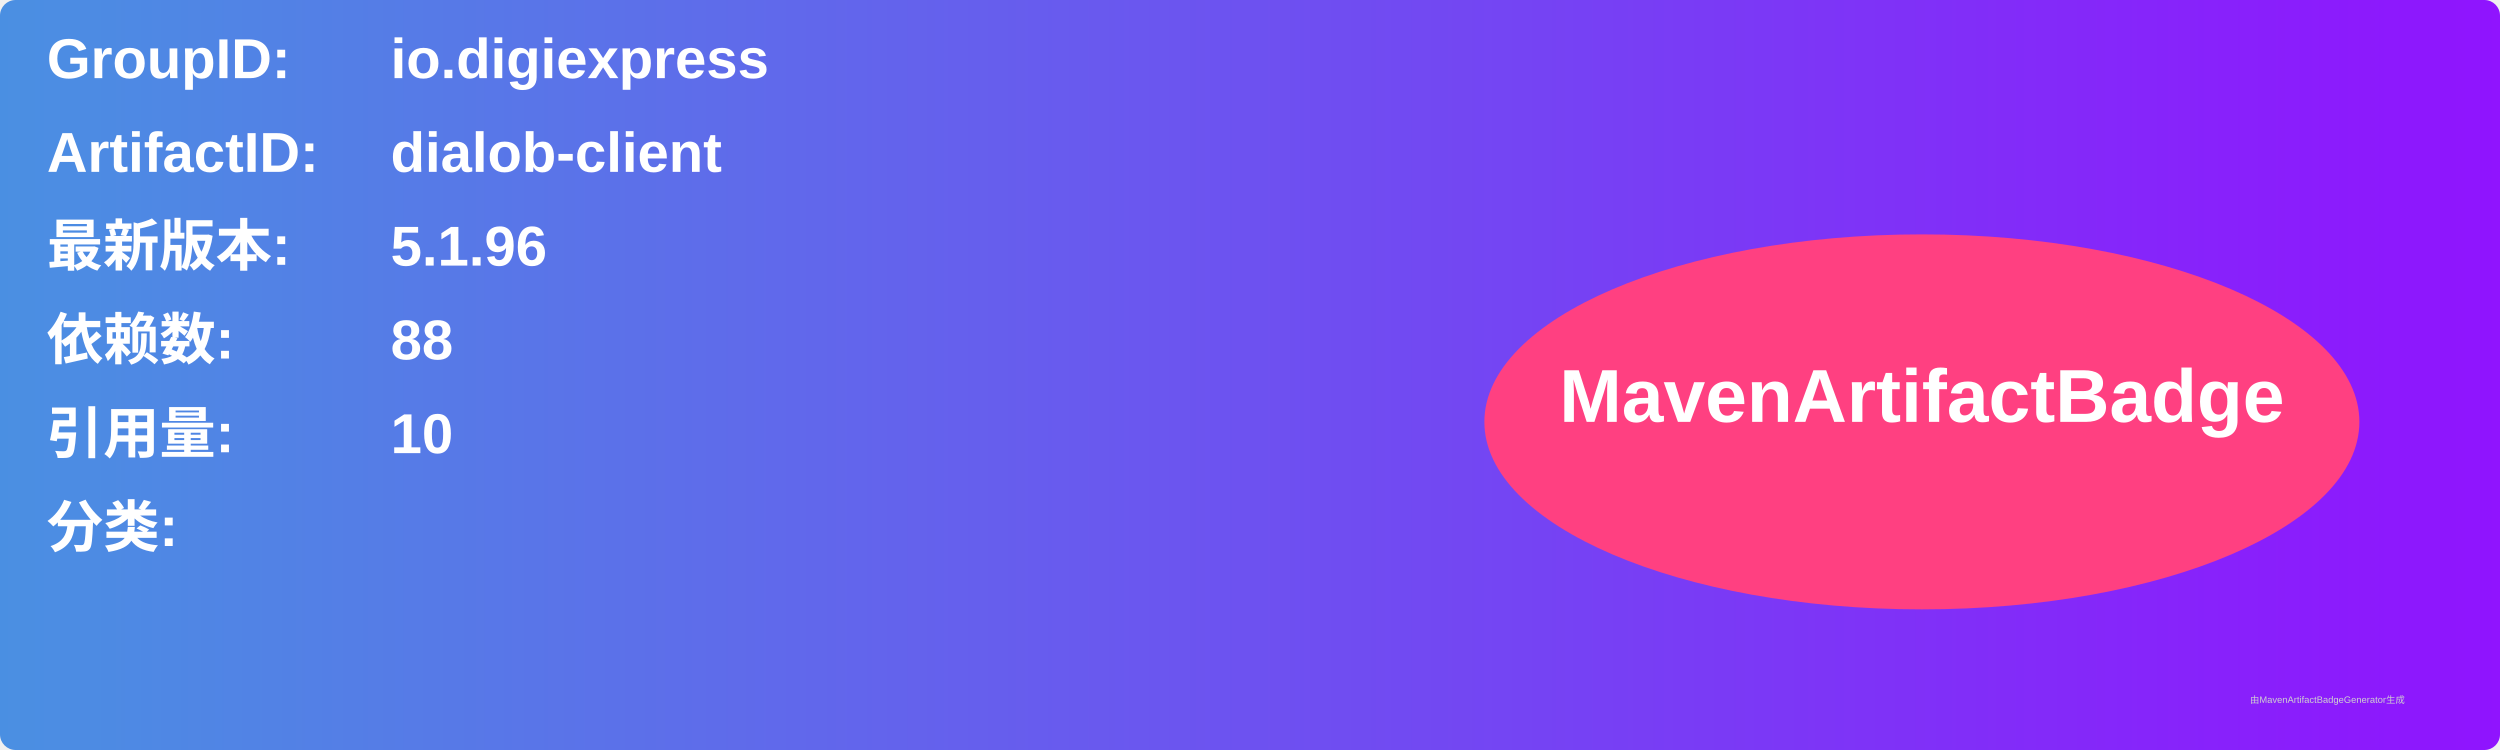
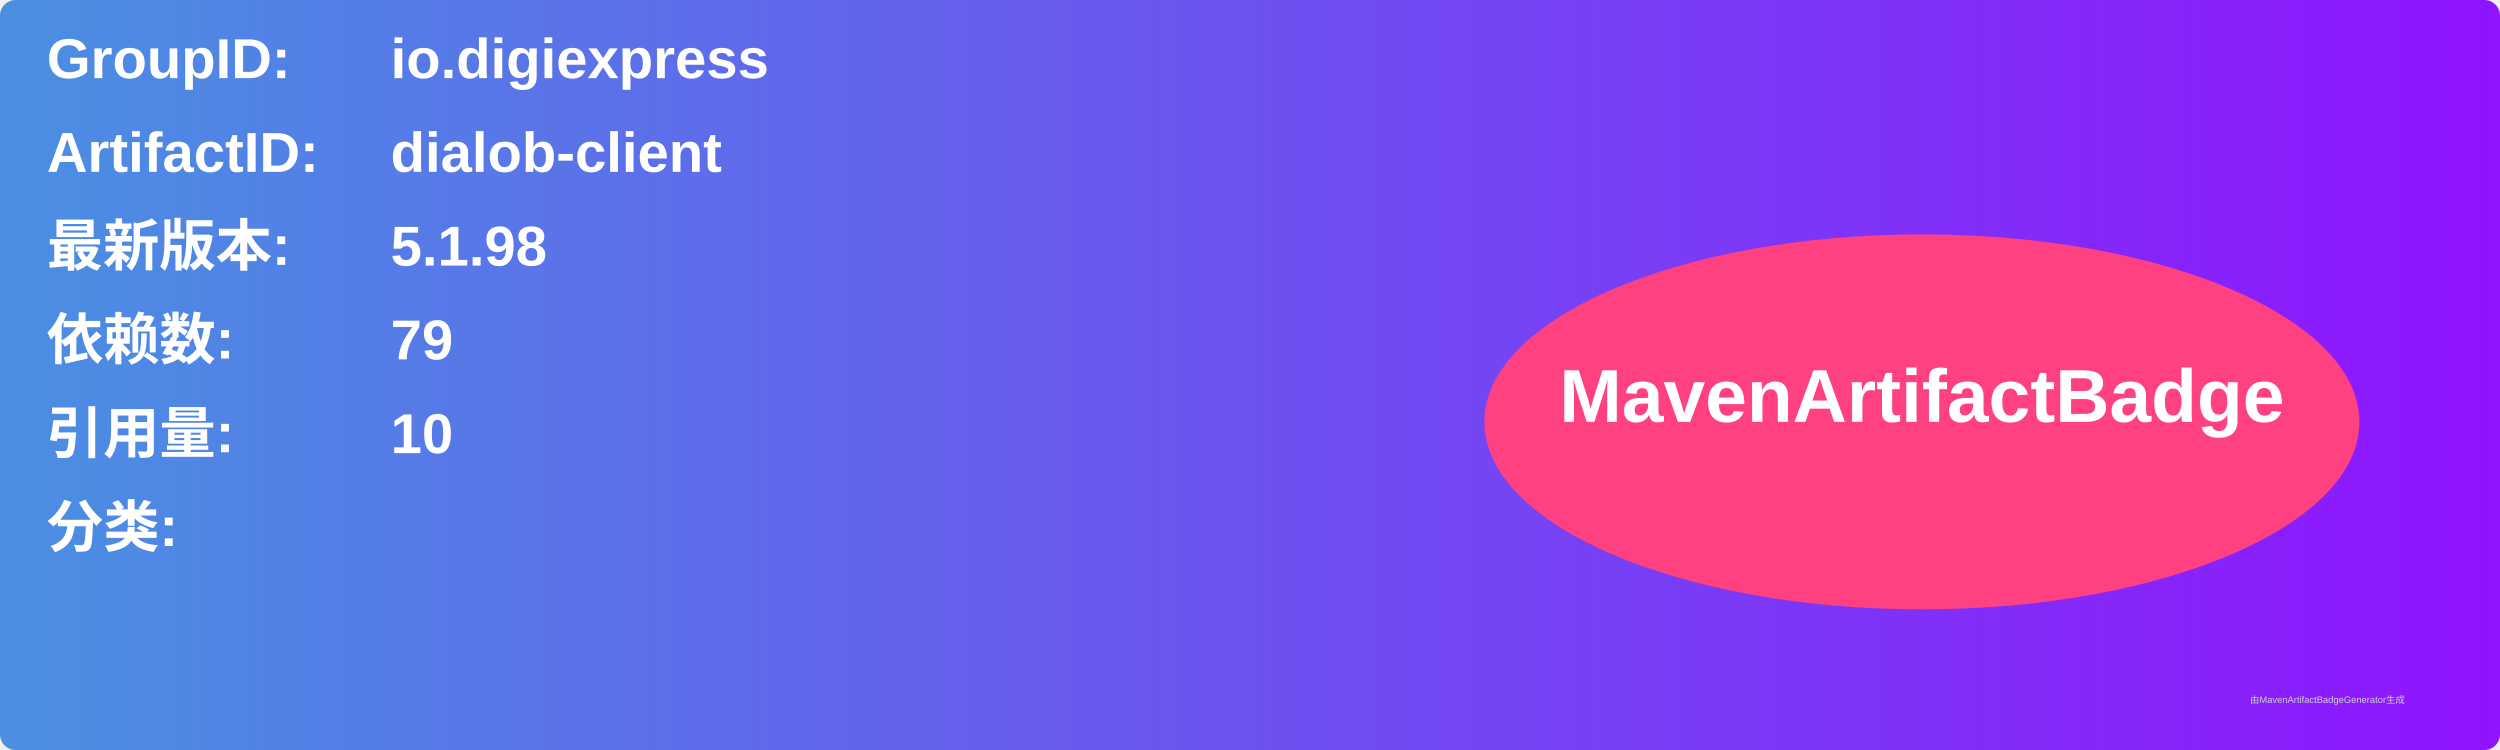
<svg xmlns="http://www.w3.org/2000/svg" width="800" height="240" viewBox="0 0 800 240">
  <linearGradient id="grad" x1="0%" y1="0%" x2="100%" y2="0%">
    <stop offset="0%" stop-color="#4a90e2" />
    <stop offset="100%" stop-color="#9013fe" />
  </linearGradient>
  <rect width="100%" height="100%" rx="5" ry="5" fill="url(#grad)" />
  <g transform="translate(15, 15)">
    <text x="0" y="10" font-family="Arial" font-size="18" fill="white" font-weight="bold" width="260">GroupID:</text>
    <text x="110" y="10" font-family="Arial" font-size="18" fill="white" font-weight="bold" width="460">io.digiexpress</text>
    <text x="0" y="40" font-family="Arial" font-size="18" fill="white" font-weight="bold" width="260">ArtifactID:</text>
    <text x="110" y="40" font-family="Arial" font-size="18" fill="white" font-weight="bold" width="460">dialob-client</text>
    <text x="0" y="70" font-family="Arial" font-size="18" fill="white" font-weight="bold">最新版本:</text>
    <text x="110" y="70" font-family="Arial" font-size="18" fill="white" font-weight="bold">
-       <tspan font-weight="bold">5.1.96</tspan>
+       <tspan font-weight="bold">5.1.98</tspan>
    </text>
    <text x="0" y="100" font-family="Arial" font-size="18" fill="white" font-weight="bold">依赖数: </text>
    <text x="110" y="100" font-family="Arial" font-size="18" fill="white">
-       <tspan font-weight="bold">88</tspan>
+       <tspan font-weight="bold">79</tspan>
    </text>
    <text x="0" y="130" font-family="Arial" font-size="18" fill="white" font-weight="bold">引用量: </text>
    <text x="110" y="130" font-family="Arial" font-size="18" fill="white">
      <tspan font-weight="bold">10</tspan>
    </text>
    <text x="0" y="160" font-family="Arial" font-size="18" fill="white" font-weight="bold">分类:</text>
    <text x="10" y="190" font-family="Arial" font-size="10" fill="white">
      <tspan font-weight="bold" />
    </text>
    <ellipse cx="600" cy="120" rx="140" ry="60" fill="#ff4081" />
    <text x="600" y="120" text-anchor="middle" font-family="Arial" font-size="24" fill="white" font-weight="bold">MavenArtifactBadge</text>
  </g>
  <text x="720" y="225" font-family="Arial" font-size="3" fill="#d0d0d0">由MavenArtifactBadgeGenerator生成</text>
</svg>
